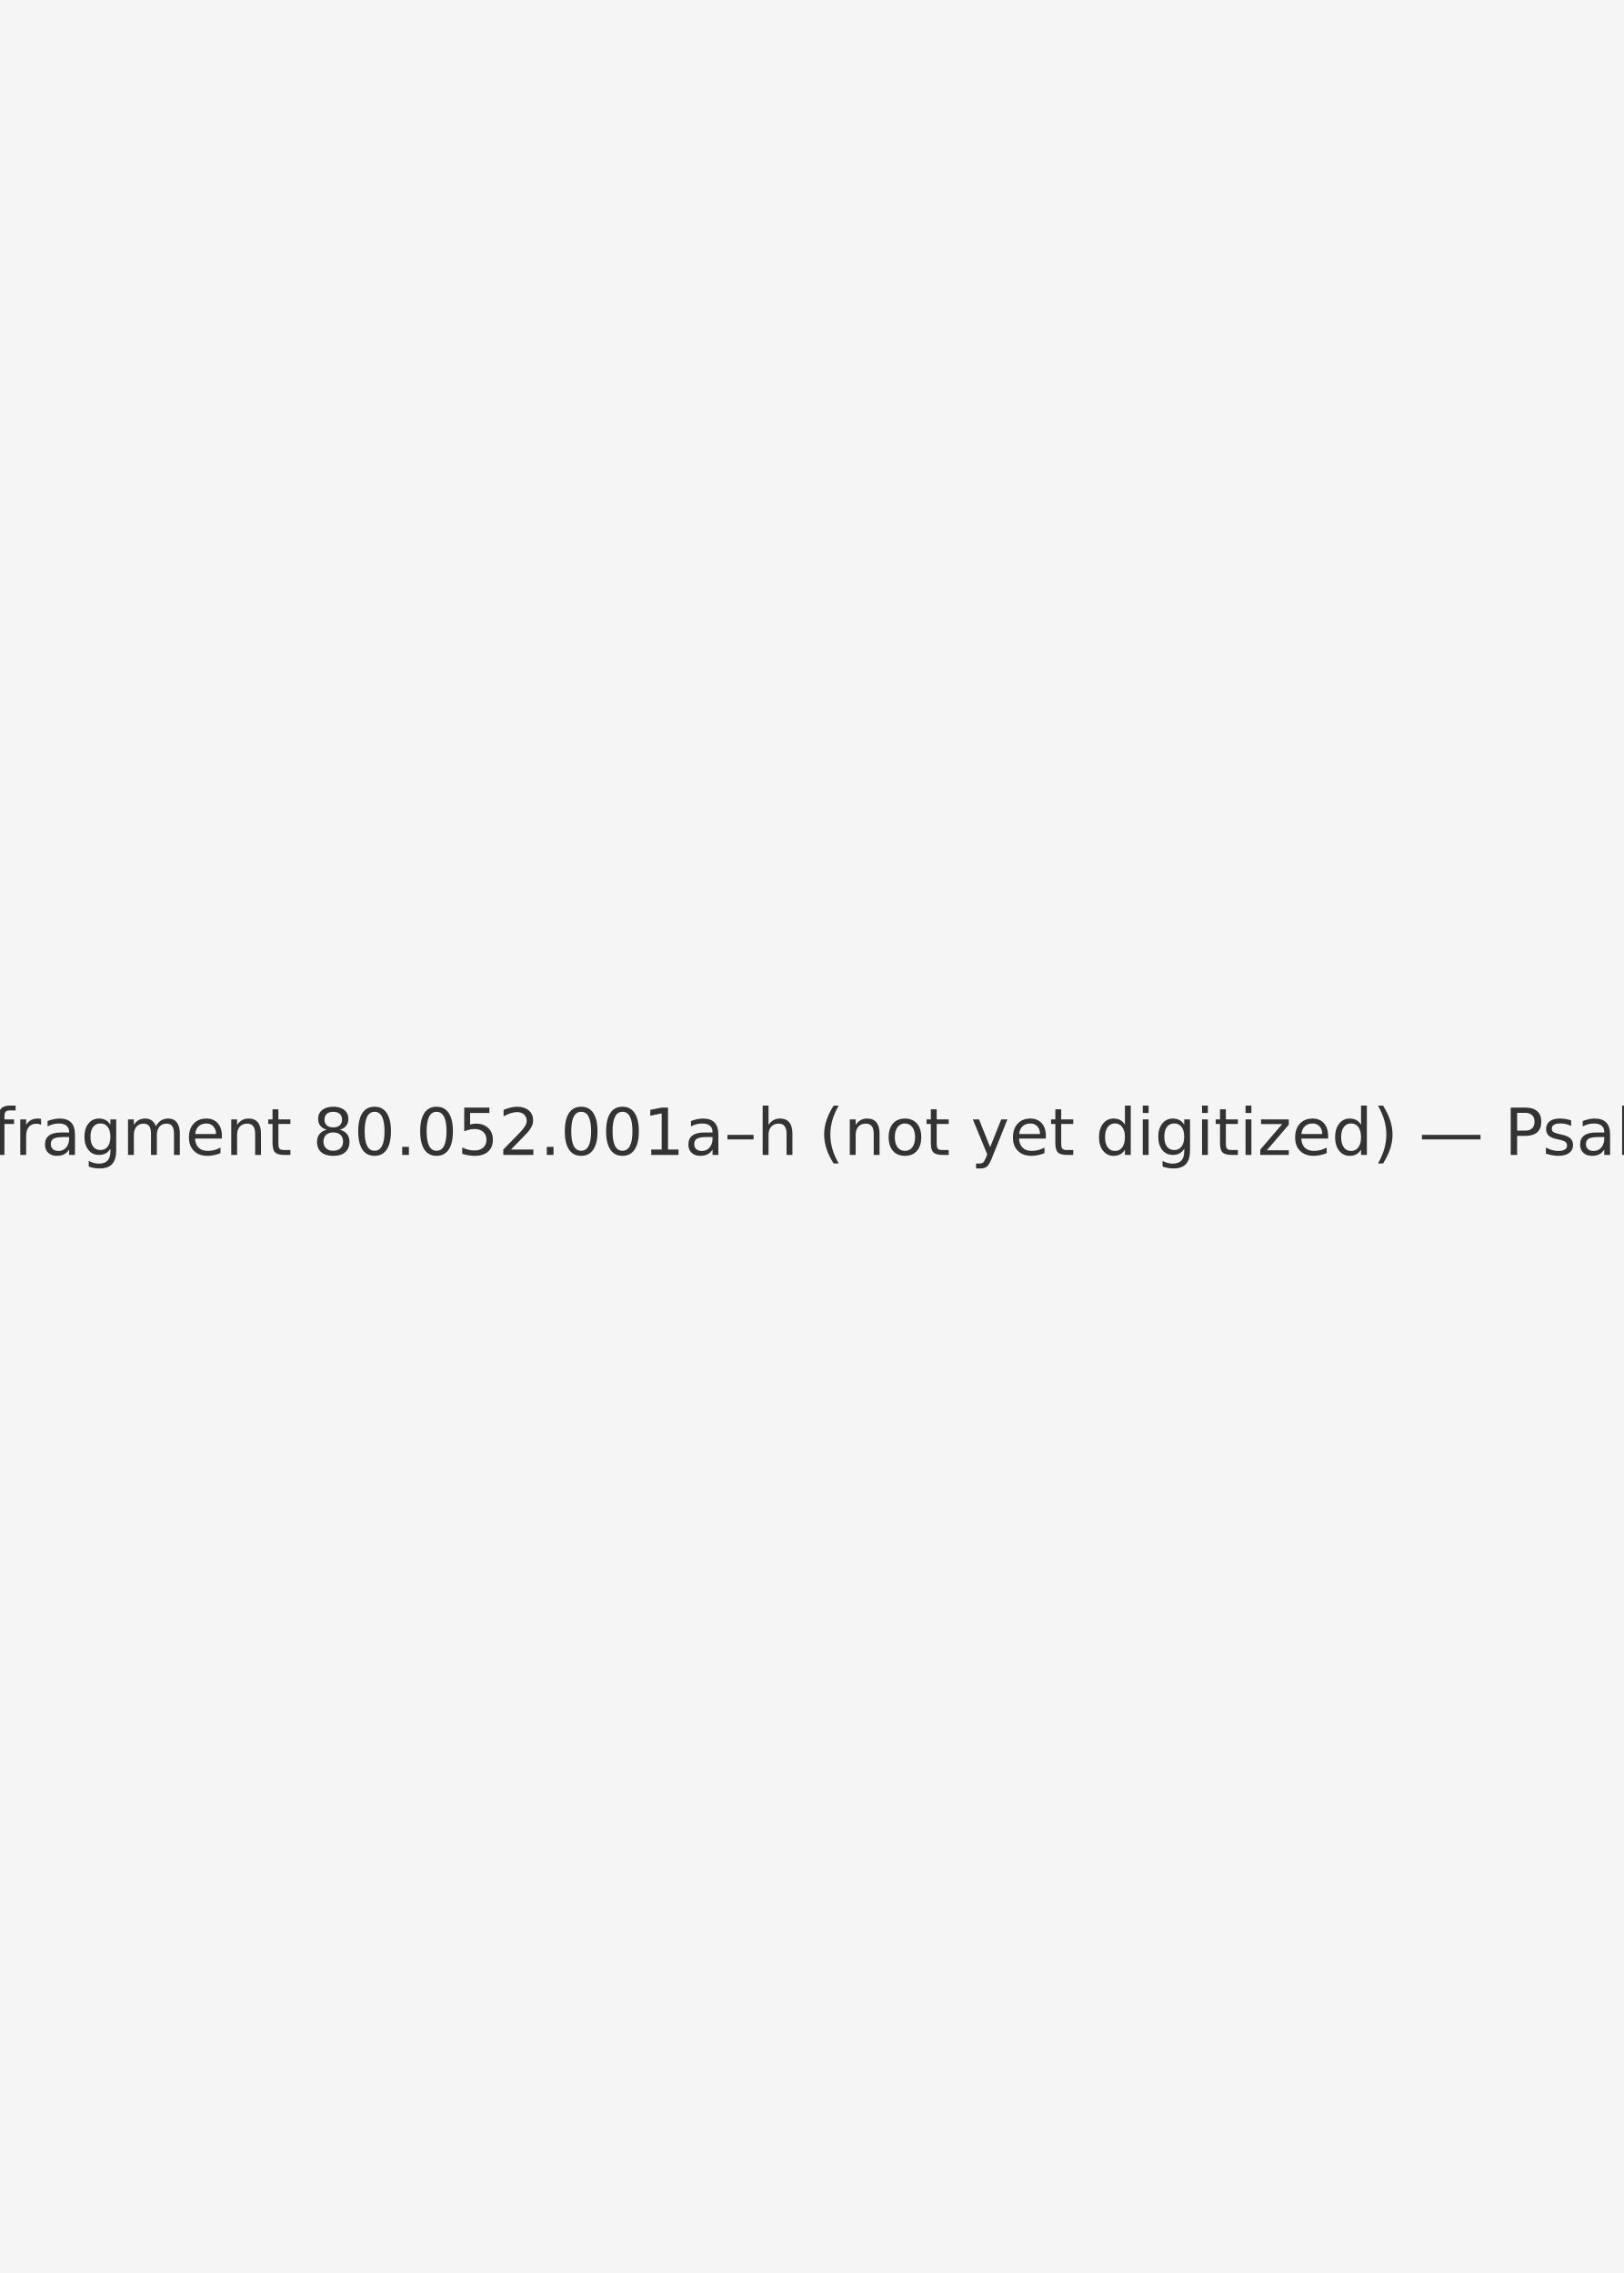
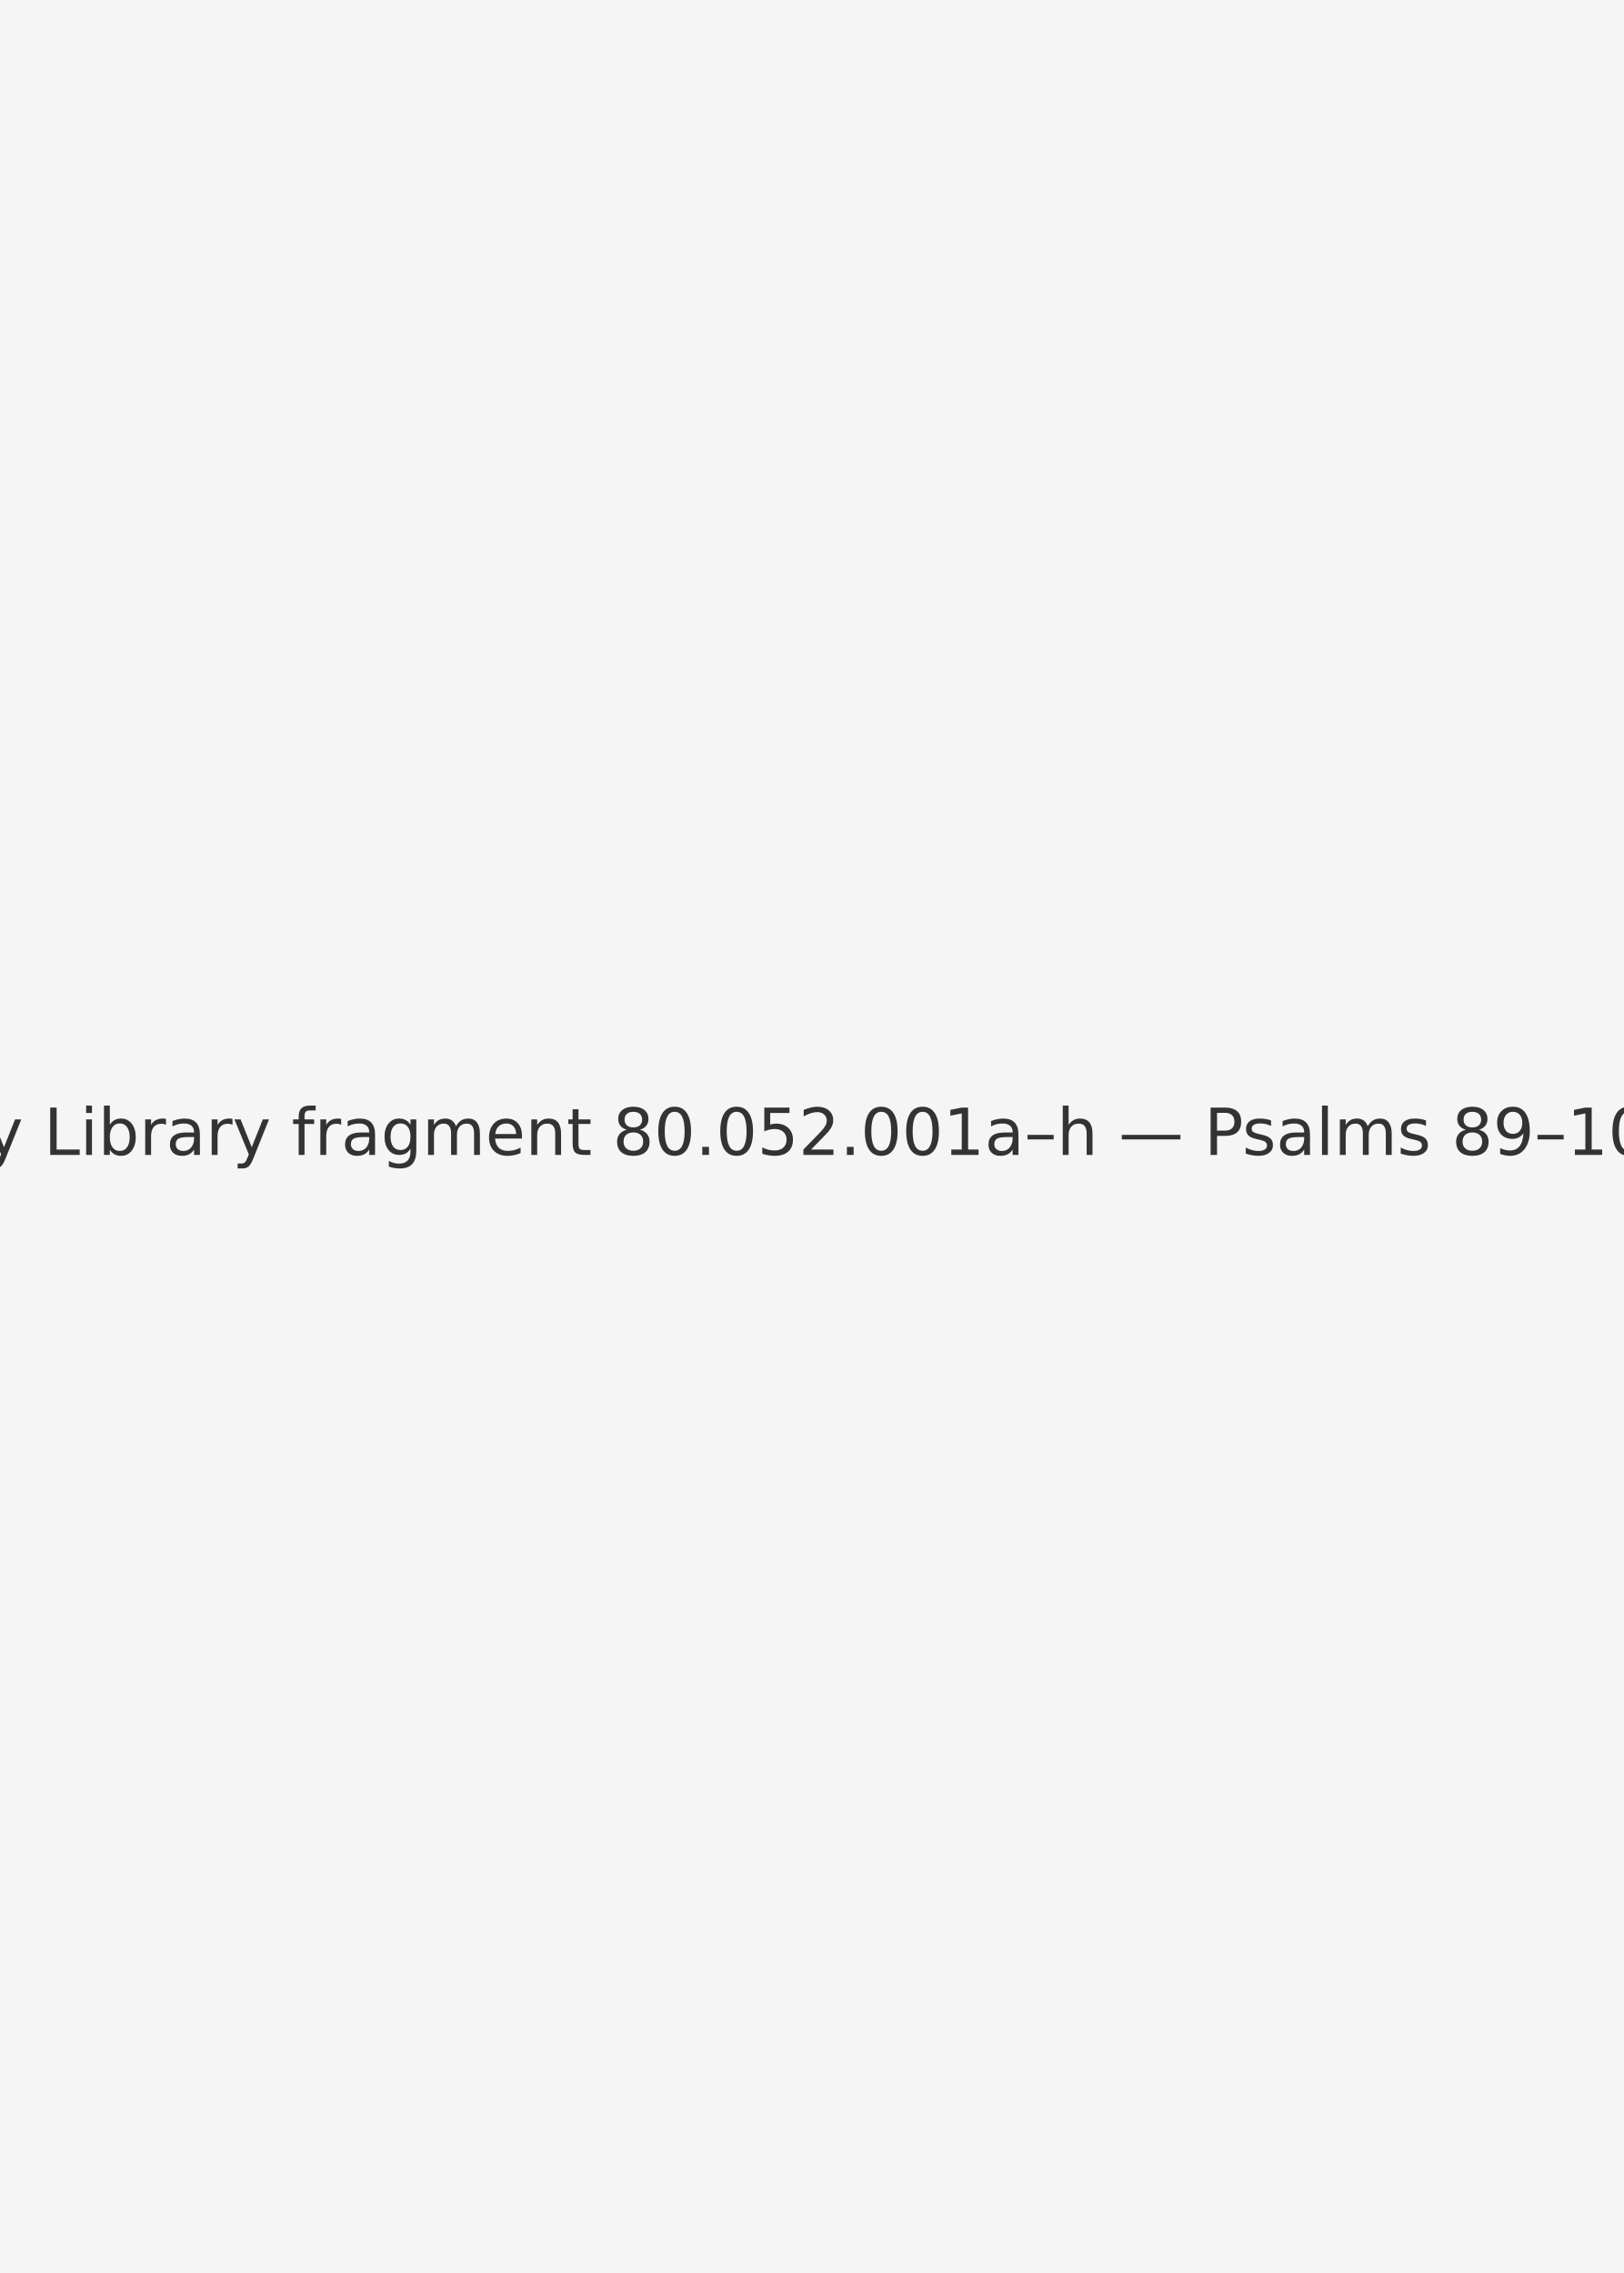
<svg xmlns="http://www.w3.org/2000/svg" width="1000" height="1400" viewBox="0 0 1000 1400">
  <rect width="100%" height="100%" fill="#f5f5f5" />
-   <text x="50%" y="50%" font-family="DejaVu Sans, Arial, sans-serif" font-size="40" fill="#333" text-anchor="middle" dominant-baseline="middle">Cornell University Library fragment 80.052.001a–h (not yet digitized) — Psalms 89–104 — 001c, verso</text>
+   <text x="50%" y="50%" font-family="DejaVu Sans, Arial, sans-serif" font-size="40" fill="#333" text-anchor="middle" dominant-baseline="middle">Cornell University Library fragment 80.052.001a–h — Psalms 89–104 — 001c, verso</text>
</svg>
